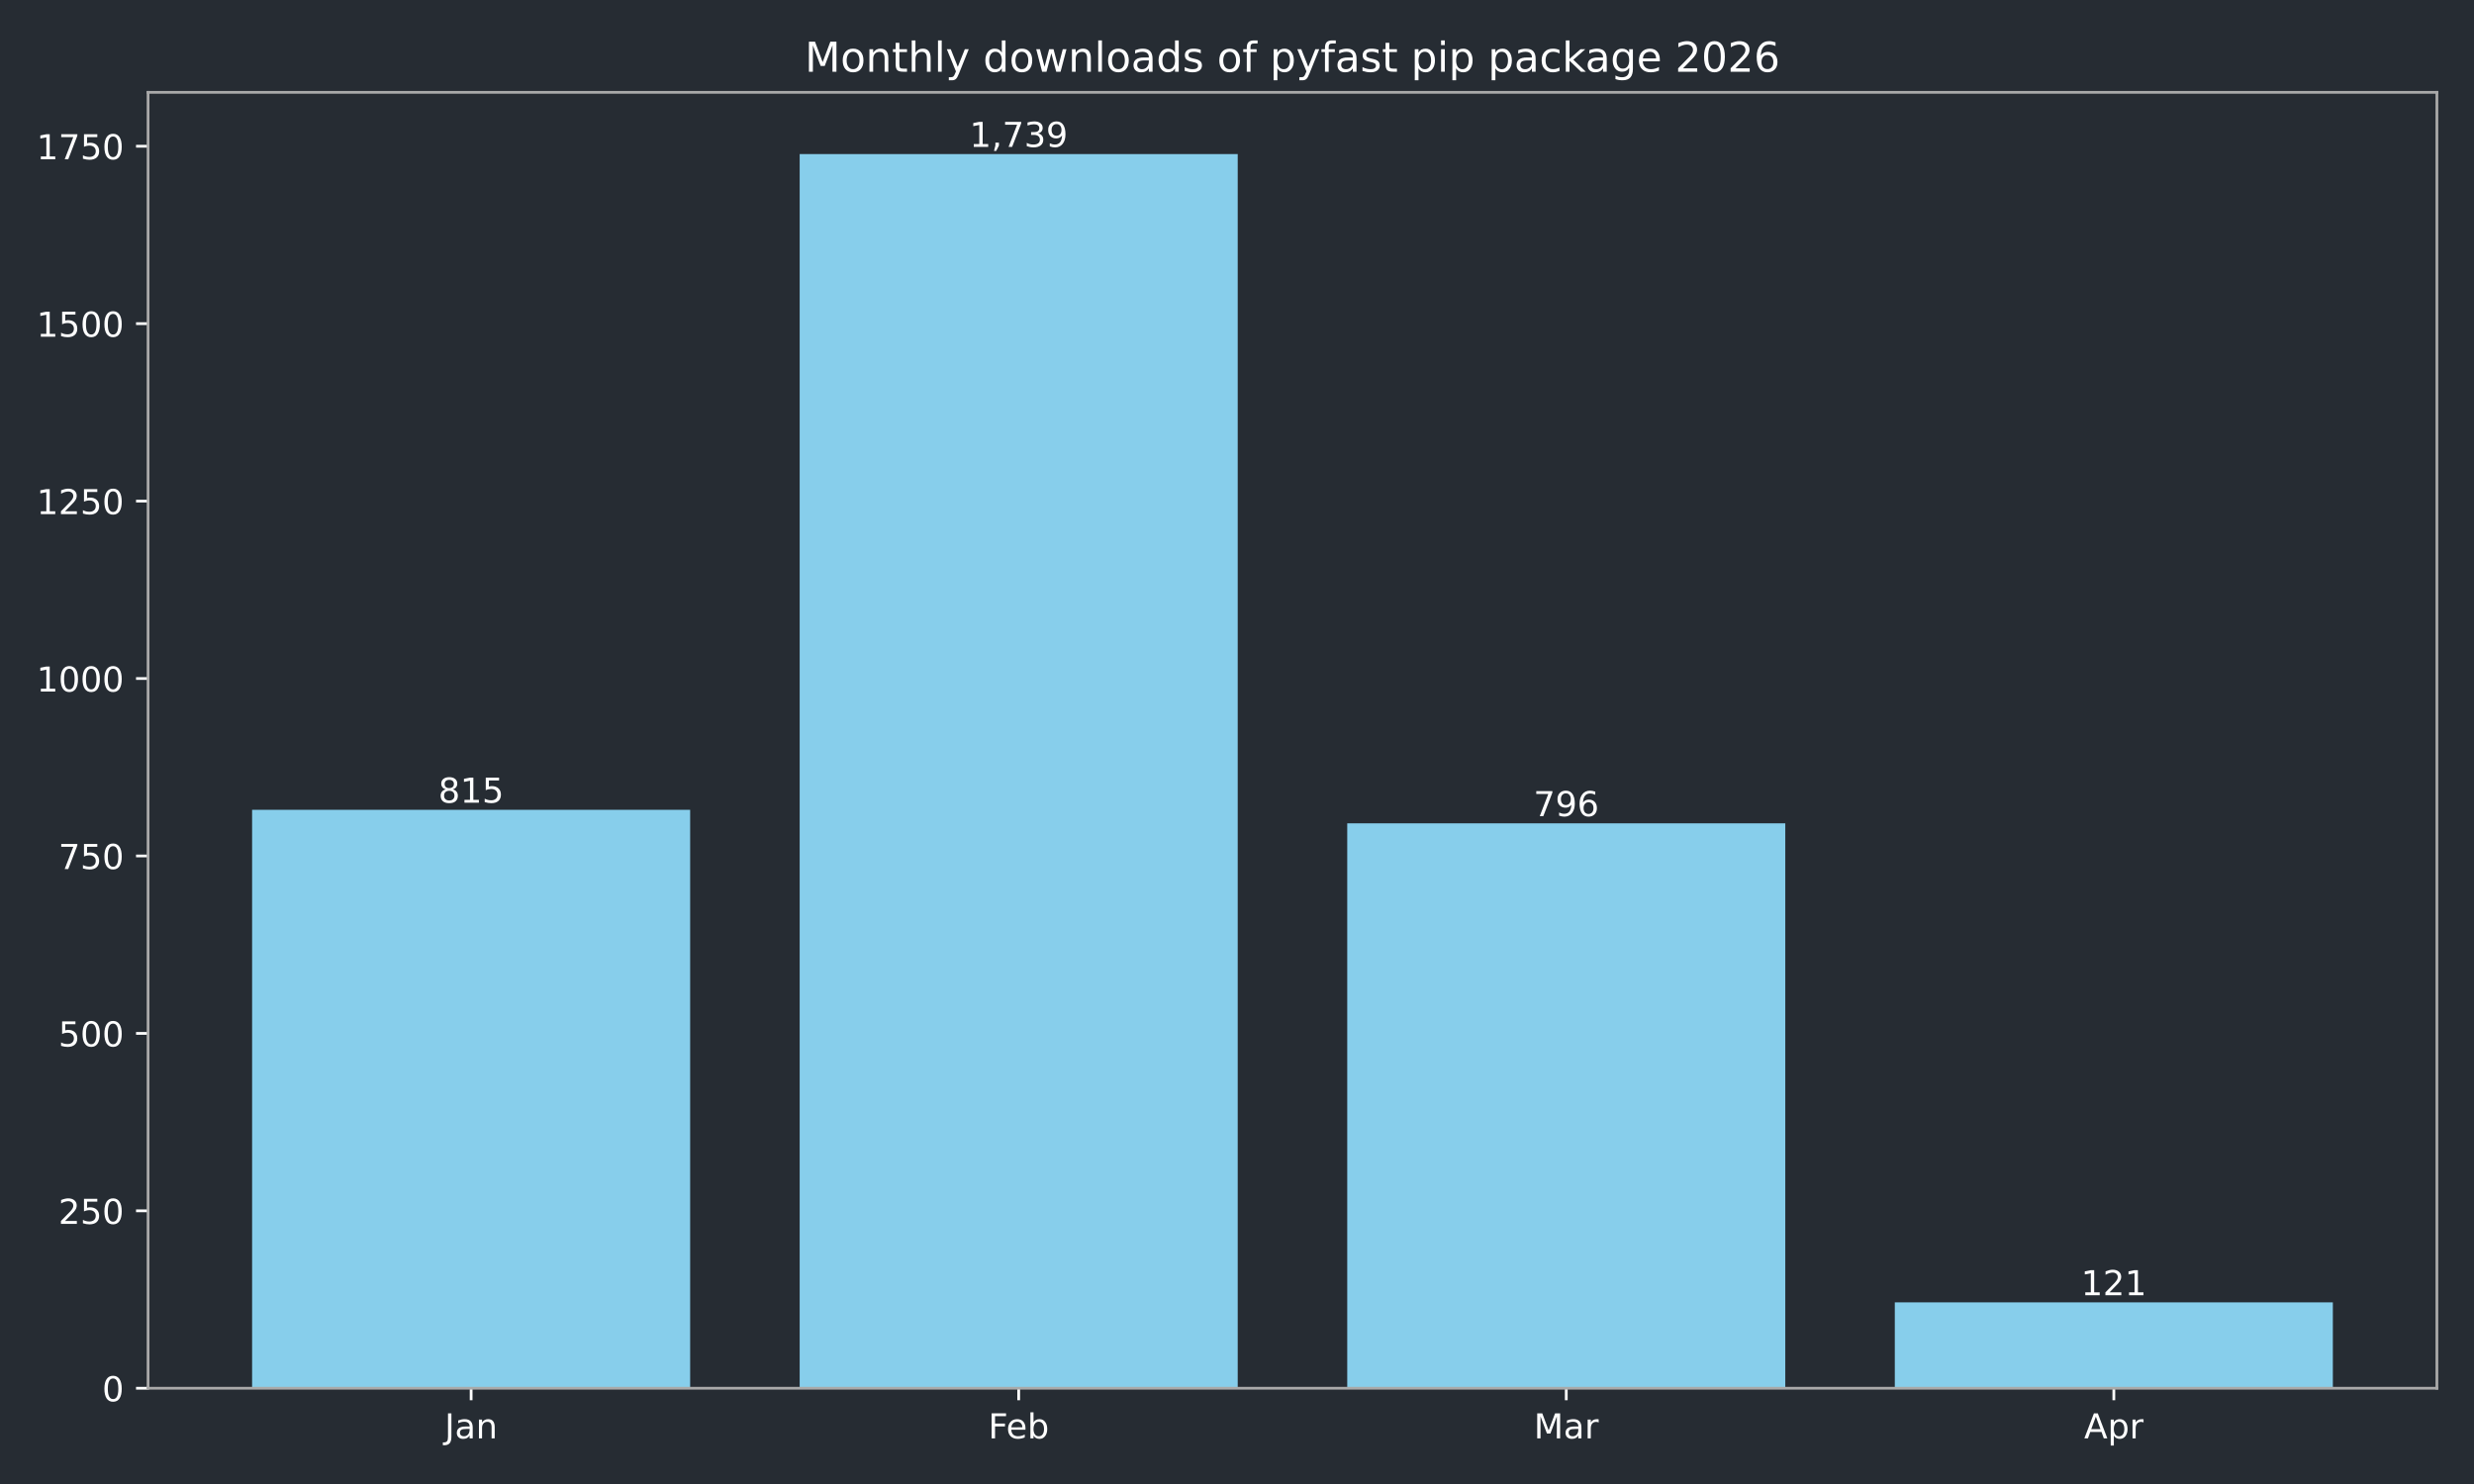
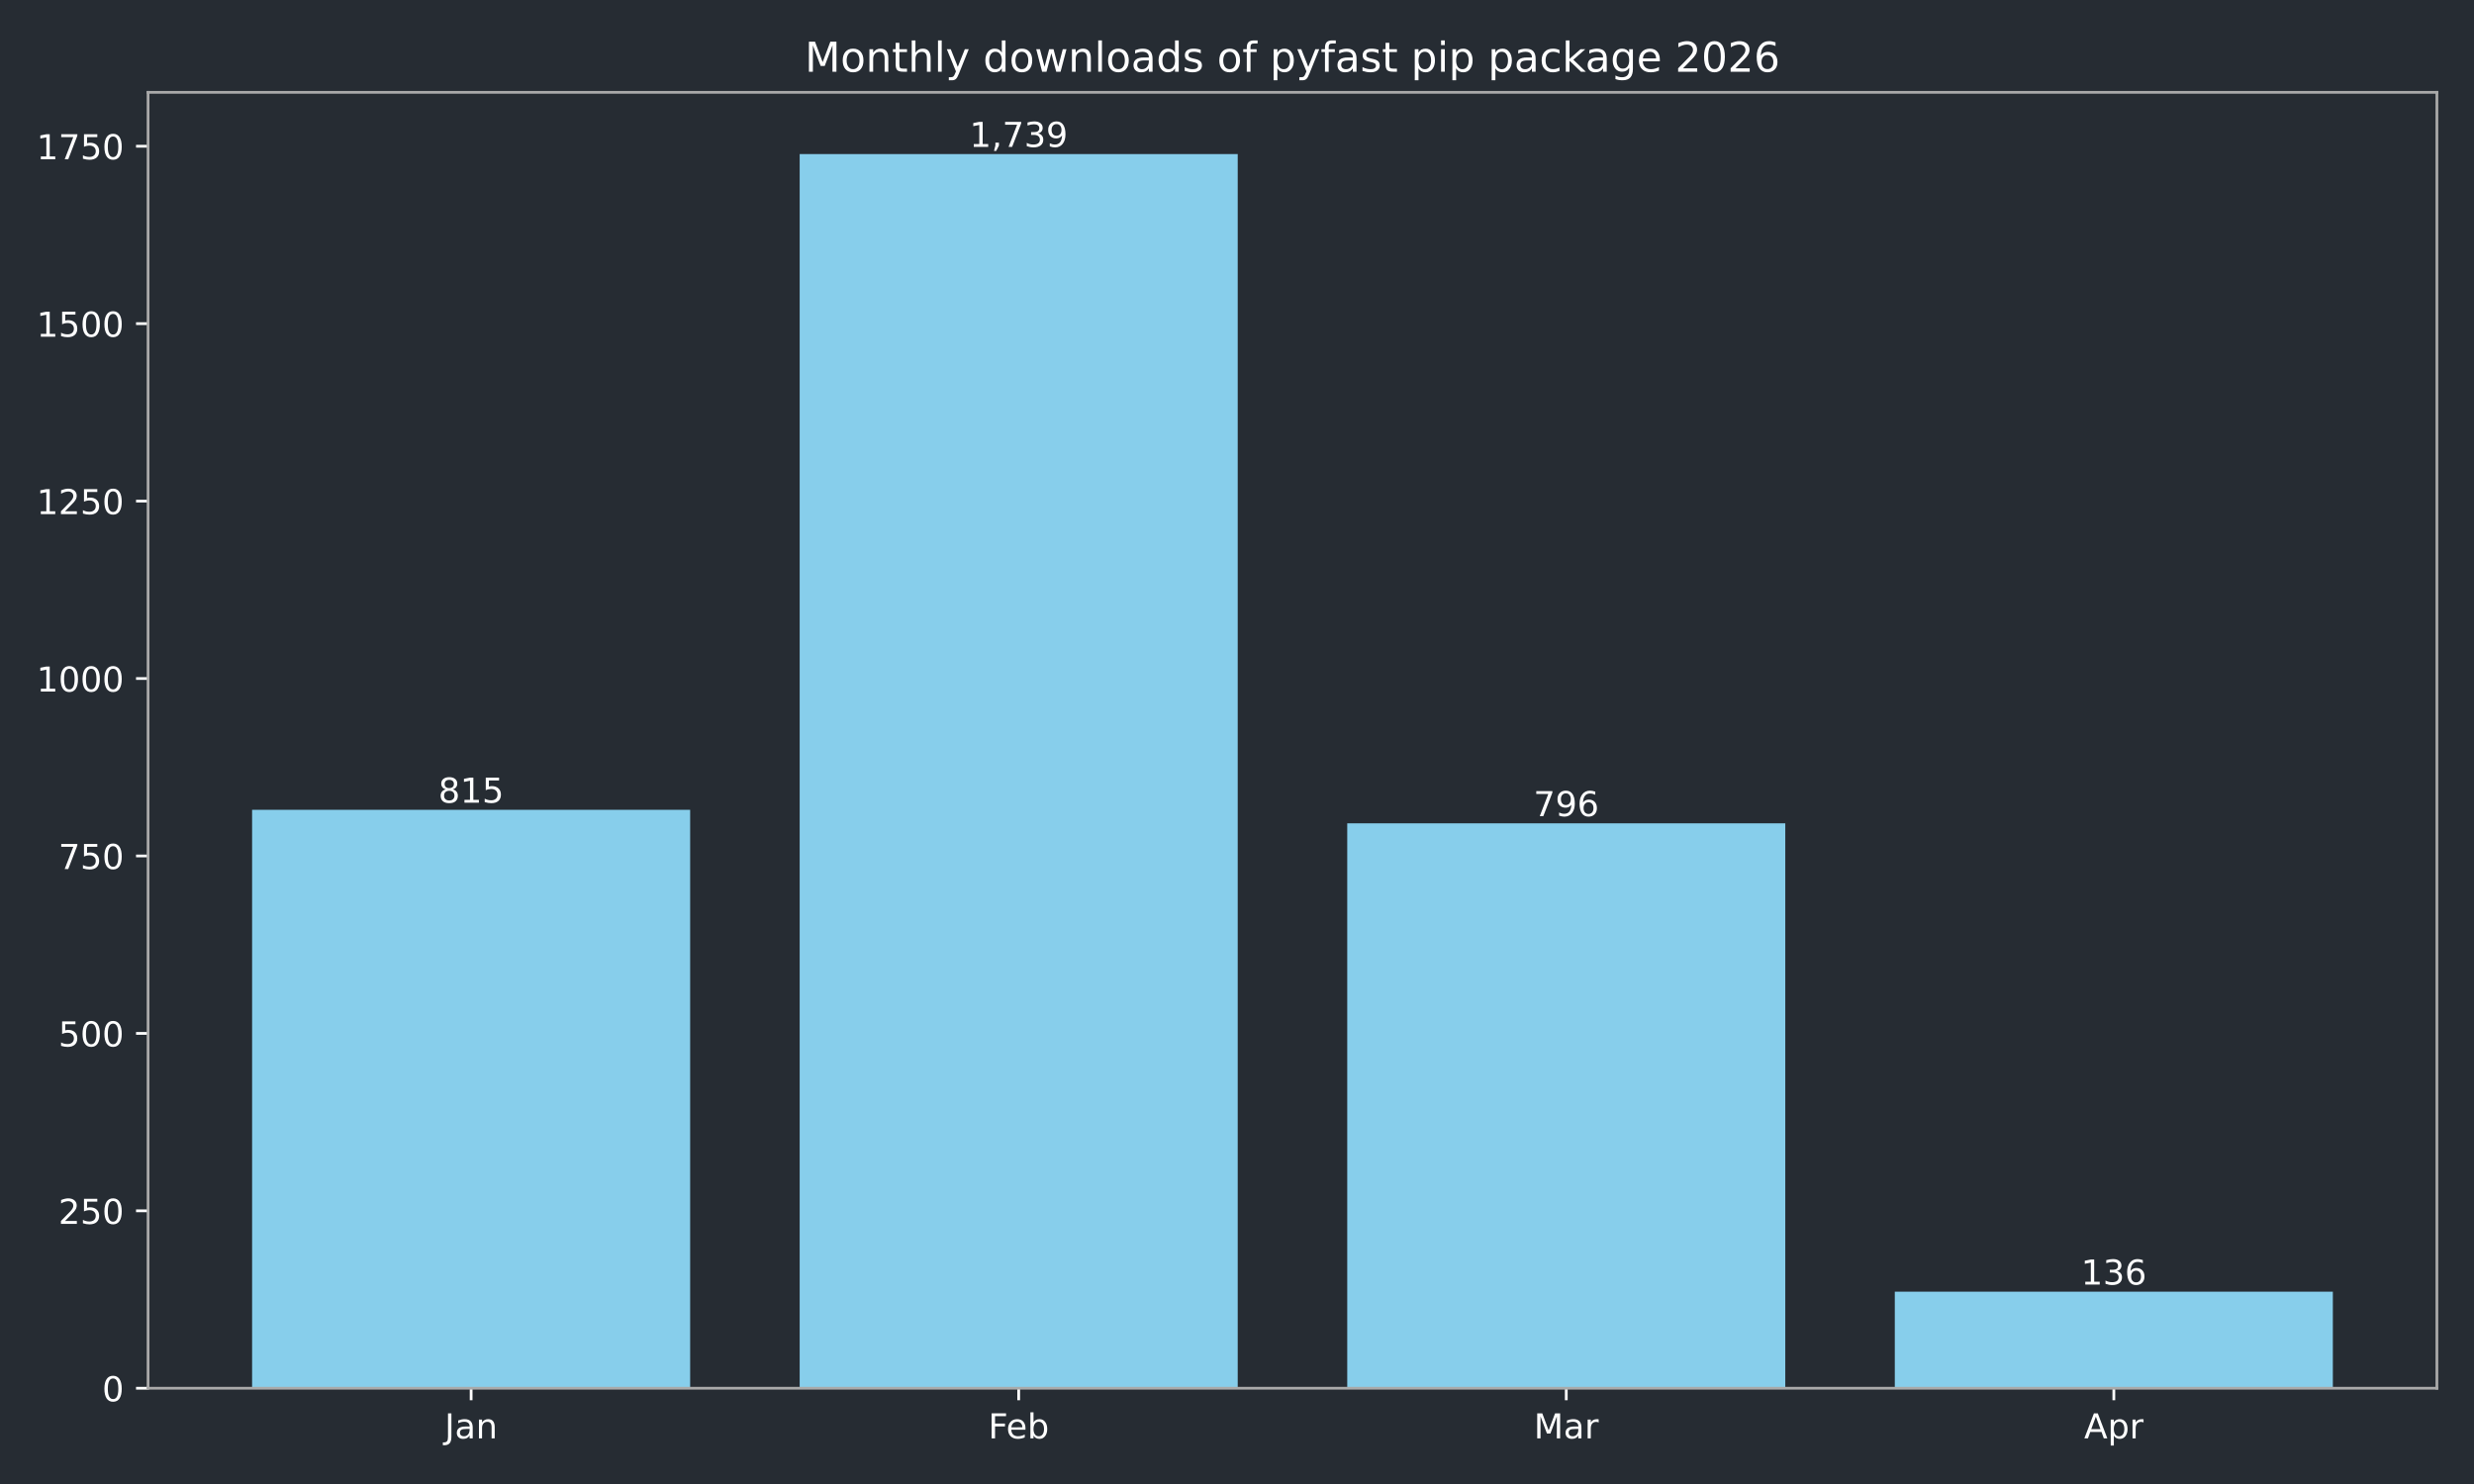
<svg xmlns="http://www.w3.org/2000/svg" xmlns:xlink="http://www.w3.org/1999/xlink" width="720pt" height="432pt" viewBox="0 0 720 432" version="1.1">
  <defs>
    <style type="text/css">*{stroke-linejoin: round; stroke-linecap: butt}</style>
  </defs>
  <g id="figure_1">
    <g id="patch_1">
      <path d="M 0 432  L 720 432  L 720 0  L 0 0  z " style="fill: #262c33" />
    </g>
    <g id="axes_1">
      <g id="patch_2">
        <path d="M 43.09 404.12  L 709.2 404.12  L 709.2 26.88  L 43.09 26.88  z " style="fill: #262c33" />
      </g>
      <g id="patch_3">
-         <path d="M 73.368 404.12  L 200.853 404.12  L 200.853 235.742  L 73.368 235.742  z " clip-path="url(#p717fbd3cbf)" style="fill: #87ceeb" />
+         <path d="M 73.368 404.12  L 200.853 404.12  L 200.853 235.742  L 73.368 235.742  z " clip-path="url(#p84333f30c6)" style="fill: #87ceeb" />
      </g>
      <g id="patch_4">
-         <path d="M 232.724 404.12  L 360.209 404.12  L 360.209 44.844  L 232.724 44.844  z " clip-path="url(#p717fbd3cbf)" style="fill: #87ceeb" />
+         <path d="M 232.724 404.12  L 360.209 404.12  L 360.209 44.844  L 232.724 44.844  z " clip-path="url(#p84333f30c6)" style="fill: #87ceeb" />
      </g>
      <g id="patch_5">
-         <path d="M 392.081 404.12  L 519.566 404.12  L 519.566 239.667  L 392.081 239.667  z " clip-path="url(#p717fbd3cbf)" style="fill: #87ceeb" />
+         <path d="M 392.081 404.12  L 519.566 404.12  L 519.566 239.667  L 392.081 239.667  z " clip-path="url(#p84333f30c6)" style="fill: #87ceeb" />
      </g>
      <g id="patch_6">
-         <path d="M 551.437 404.12  L 678.922 404.12  L 678.922 379.121  L 551.437 379.121  z " clip-path="url(#p717fbd3cbf)" style="fill: #87ceeb" />
+         <path d="M 551.437 404.12  L 678.922 404.12  L 678.922 376.022  L 551.437 376.022  z " clip-path="url(#p84333f30c6)" style="fill: #87ceeb" />
      </g>
      <g id="matplotlib.axis_1">
        <g id="xtick_1">
          <g id="line2d_1">
            <defs>
-               <path id="m94dc9228b6" d="M 0 0  L 0 3.5  " style="stroke: #ffffff; stroke-width: 0.8" />
+               <path id="m1bc0176c6f" d="M 0 0  L 0 3.5  " style="stroke: #ffffff; stroke-width: 0.8" />
            </defs>
            <g>
-               <use xlink:href="#m94dc9228b6" x="137.11" y="404.12" style="fill: #ffffff; stroke: #ffffff; stroke-width: 0.8" />
+               <use xlink:href="#m1bc0176c6f" x="137.11" y="404.12" style="fill: #ffffff; stroke: #ffffff; stroke-width: 0.8" />
            </g>
          </g>
          <g id="text_1">
            <g style="fill: #ffffff" transform="translate(129.4025 418.7184) scale(0.1 -0.1)">
              <defs>
                <path id="DejaVuSans-4a" d="M 628 4666  L 1259 4666  L 1259 325  Q 1259 -519 939 -900  Q 619 -1281 -91 -1281  L -331 -1281  L -331 -750  L -134 -750  Q 284 -750 456 -515  Q 628 -281 628 325  L 628 4666  z " transform="scale(0.015625)" />
                <path id="DejaVuSans-61" d="M 2194 1759  Q 1497 1759 1228 1600  Q 959 1441 959 1056  Q 959 750 1161 570  Q 1363 391 1709 391  Q 2188 391 2477 730  Q 2766 1069 2766 1631  L 2766 1759  L 2194 1759  z M 3341 1997  L 3341 0  L 2766 0  L 2766 531  Q 2569 213 2275 61  Q 1981 -91 1556 -91  Q 1019 -91 701 211  Q 384 513 384 1019  Q 384 1609 779 1909  Q 1175 2209 1959 2209  L 2766 2209  L 2766 2266  Q 2766 2663 2505 2880  Q 2244 3097 1772 3097  Q 1472 3097 1187 3025  Q 903 2953 641 2809  L 641 3341  Q 956 3463 1253 3523  Q 1550 3584 1831 3584  Q 2591 3584 2966 3190  Q 3341 2797 3341 1997  z " transform="scale(0.015625)" />
                <path id="DejaVuSans-6e" d="M 3513 2113  L 3513 0  L 2938 0  L 2938 2094  Q 2938 2591 2744 2837  Q 2550 3084 2163 3084  Q 1697 3084 1428 2787  Q 1159 2491 1159 1978  L 1159 0  L 581 0  L 581 3500  L 1159 3500  L 1159 2956  Q 1366 3272 1645 3428  Q 1925 3584 2291 3584  Q 2894 3584 3203 3211  Q 3513 2838 3513 2113  z " transform="scale(0.015625)" />
              </defs>
              <use xlink:href="#DejaVuSans-4a" />
              <use xlink:href="#DejaVuSans-61" transform="translate(29.49219 0)" />
              <use xlink:href="#DejaVuSans-6e" transform="translate(90.77148 0)" />
            </g>
          </g>
        </g>
        <g id="xtick_2">
          <g id="line2d_2">
            <g>
-               <use xlink:href="#m94dc9228b6" x="296.467" y="404.12" style="fill: #ffffff; stroke: #ffffff; stroke-width: 0.8" />
+               <use xlink:href="#m1bc0176c6f" x="296.467" y="404.12" style="fill: #ffffff; stroke: #ffffff; stroke-width: 0.8" />
            </g>
          </g>
          <g id="text_2">
            <g style="fill: #ffffff" transform="translate(287.6152 418.7184) scale(0.1 -0.1)">
              <defs>
                <path id="DejaVuSans-46" d="M 628 4666  L 3309 4666  L 3309 4134  L 1259 4134  L 1259 2759  L 3109 2759  L 3109 2228  L 1259 2228  L 1259 0  L 628 0  L 628 4666  z " transform="scale(0.015625)" />
                <path id="DejaVuSans-65" d="M 3597 1894  L 3597 1613  L 953 1613  Q 991 1019 1311 708  Q 1631 397 2203 397  Q 2534 397 2845 478  Q 3156 559 3463 722  L 3463 178  Q 3153 47 2828 -22  Q 2503 -91 2169 -91  Q 1331 -91 842 396  Q 353 884 353 1716  Q 353 2575 817 3079  Q 1281 3584 2069 3584  Q 2775 3584 3186 3129  Q 3597 2675 3597 1894  z M 3022 2063  Q 3016 2534 2758 2815  Q 2500 3097 2075 3097  Q 1594 3097 1305 2825  Q 1016 2553 972 2059  L 3022 2063  z " transform="scale(0.015625)" />
                <path id="DejaVuSans-62" d="M 3116 1747  Q 3116 2381 2855 2742  Q 2594 3103 2138 3103  Q 1681 3103 1420 2742  Q 1159 2381 1159 1747  Q 1159 1113 1420 752  Q 1681 391 2138 391  Q 2594 391 2855 752  Q 3116 1113 3116 1747  z M 1159 2969  Q 1341 3281 1617 3432  Q 1894 3584 2278 3584  Q 2916 3584 3314 3078  Q 3713 2572 3713 1747  Q 3713 922 3314 415  Q 2916 -91 2278 -91  Q 1894 -91 1617 61  Q 1341 213 1159 525  L 1159 0  L 581 0  L 581 4863  L 1159 4863  L 1159 2969  z " transform="scale(0.015625)" />
              </defs>
              <use xlink:href="#DejaVuSans-46" />
              <use xlink:href="#DejaVuSans-65" transform="translate(52.01953 0)" />
              <use xlink:href="#DejaVuSans-62" transform="translate(113.543 0)" />
            </g>
          </g>
        </g>
        <g id="xtick_3">
          <g id="line2d_3">
            <g>
-               <use xlink:href="#m94dc9228b6" x="455.823" y="404.12" style="fill: #ffffff; stroke: #ffffff; stroke-width: 0.8" />
+               <use xlink:href="#m1bc0176c6f" x="455.823" y="404.12" style="fill: #ffffff; stroke: #ffffff; stroke-width: 0.8" />
            </g>
          </g>
          <g id="text_3">
            <g style="fill: #ffffff" transform="translate(446.3896 418.7184) scale(0.1 -0.1)">
              <defs>
                <path id="DejaVuSans-4d" d="M 628 4666  L 1569 4666  L 2759 1491  L 3956 4666  L 4897 4666  L 4897 0  L 4281 0  L 4281 4097  L 3078 897  L 2444 897  L 1241 4097  L 1241 0  L 628 0  L 628 4666  z " transform="scale(0.015625)" />
                <path id="DejaVuSans-72" d="M 2631 2963  Q 2534 3019 2420 3045  Q 2306 3072 2169 3072  Q 1681 3072 1420 2755  Q 1159 2438 1159 1844  L 1159 0  L 581 0  L 581 3500  L 1159 3500  L 1159 2956  Q 1341 3275 1631 3429  Q 1922 3584 2338 3584  Q 2397 3584 2469 3576  Q 2541 3569 2628 3553  L 2631 2963  z " transform="scale(0.015625)" />
              </defs>
              <use xlink:href="#DejaVuSans-4d" />
              <use xlink:href="#DejaVuSans-61" transform="translate(86.2793 0)" />
              <use xlink:href="#DejaVuSans-72" transform="translate(147.5586 0)" />
            </g>
          </g>
        </g>
        <g id="xtick_4">
          <g id="line2d_4">
            <g>
-               <use xlink:href="#m94dc9228b6" x="615.18" y="404.12" style="fill: #ffffff; stroke: #ffffff; stroke-width: 0.8" />
+               <use xlink:href="#m1bc0176c6f" x="615.18" y="404.12" style="fill: #ffffff; stroke: #ffffff; stroke-width: 0.8" />
            </g>
          </g>
          <g id="text_4">
            <g style="fill: #ffffff" transform="translate(606.5297 418.7184) scale(0.1 -0.1)">
              <defs>
                <path id="DejaVuSans-41" d="M 2188 4044  L 1331 1722  L 3047 1722  L 2188 4044  z M 1831 4666  L 2547 4666  L 4325 0  L 3669 0  L 3244 1197  L 1141 1197  L 716 0  L 50 0  L 1831 4666  z " transform="scale(0.015625)" />
                <path id="DejaVuSans-70" d="M 1159 525  L 1159 -1331  L 581 -1331  L 581 3500  L 1159 3500  L 1159 2969  Q 1341 3281 1617 3432  Q 1894 3584 2278 3584  Q 2916 3584 3314 3078  Q 3713 2572 3713 1747  Q 3713 922 3314 415  Q 2916 -91 2278 -91  Q 1894 -91 1617 61  Q 1341 213 1159 525  z M 3116 1747  Q 3116 2381 2855 2742  Q 2594 3103 2138 3103  Q 1681 3103 1420 2742  Q 1159 2381 1159 1747  Q 1159 1113 1420 752  Q 1681 391 2138 391  Q 2594 391 2855 752  Q 3116 1113 3116 1747  z " transform="scale(0.015625)" />
              </defs>
              <use xlink:href="#DejaVuSans-41" />
              <use xlink:href="#DejaVuSans-70" transform="translate(68.4082 0)" />
              <use xlink:href="#DejaVuSans-72" transform="translate(131.8848 0)" />
            </g>
          </g>
        </g>
      </g>
      <g id="matplotlib.axis_2">
        <g id="ytick_1">
          <g id="line2d_5">
            <defs>
-               <path id="m336a1ce8bd" d="M 0 0  L -3.5 0  " style="stroke: #ffffff; stroke-width: 0.8" />
+               <path id="mc1f35ee66b" d="M 0 0  L -3.5 0  " style="stroke: #ffffff; stroke-width: 0.8" />
            </defs>
            <g>
-               <use xlink:href="#m336a1ce8bd" x="43.09" y="404.12" style="fill: #ffffff; stroke: #ffffff; stroke-width: 0.8" />
+               <use xlink:href="#mc1f35ee66b" x="43.09" y="404.12" style="fill: #ffffff; stroke: #ffffff; stroke-width: 0.8" />
            </g>
          </g>
          <g id="text_5">
            <g style="fill: #ffffff" transform="translate(29.7275 407.9192) scale(0.1 -0.1)">
              <defs>
                <path id="DejaVuSans-30" d="M 2034 4250  Q 1547 4250 1301 3770  Q 1056 3291 1056 2328  Q 1056 1369 1301 889  Q 1547 409 2034 409  Q 2525 409 2770 889  Q 3016 1369 3016 2328  Q 3016 3291 2770 3770  Q 2525 4250 2034 4250  z M 2034 4750  Q 2819 4750 3233 4129  Q 3647 3509 3647 2328  Q 3647 1150 3233 529  Q 2819 -91 2034 -91  Q 1250 -91 836 529  Q 422 1150 422 2328  Q 422 3509 836 4129  Q 1250 4750 2034 4750  z " transform="scale(0.015625)" />
              </defs>
              <use xlink:href="#DejaVuSans-30" />
            </g>
          </g>
        </g>
        <g id="ytick_2">
          <g id="line2d_6">
            <g>
-               <use xlink:href="#m336a1ce8bd" x="43.09" y="352.47" style="fill: #ffffff; stroke: #ffffff; stroke-width: 0.8" />
+               <use xlink:href="#mc1f35ee66b" x="43.09" y="352.47" style="fill: #ffffff; stroke: #ffffff; stroke-width: 0.8" />
            </g>
          </g>
          <g id="text_6">
            <g style="fill: #ffffff" transform="translate(17.0025 356.2694) scale(0.1 -0.1)">
              <defs>
                <path id="DejaVuSans-32" d="M 1228 531  L 3431 531  L 3431 0  L 469 0  L 469 531  Q 828 903 1448 1529  Q 2069 2156 2228 2338  Q 2531 2678 2651 2914  Q 2772 3150 2772 3378  Q 2772 3750 2511 3984  Q 2250 4219 1831 4219  Q 1534 4219 1204 4116  Q 875 4013 500 3803  L 500 4441  Q 881 4594 1212 4672  Q 1544 4750 1819 4750  Q 2544 4750 2975 4387  Q 3406 4025 3406 3419  Q 3406 3131 3298 2873  Q 3191 2616 2906 2266  Q 2828 2175 2409 1742  Q 1991 1309 1228 531  z " transform="scale(0.015625)" />
                <path id="DejaVuSans-35" d="M 691 4666  L 3169 4666  L 3169 4134  L 1269 4134  L 1269 2991  Q 1406 3038 1543 3061  Q 1681 3084 1819 3084  Q 2600 3084 3056 2656  Q 3513 2228 3513 1497  Q 3513 744 3044 326  Q 2575 -91 1722 -91  Q 1428 -91 1123 -41  Q 819 9 494 109  L 494 744  Q 775 591 1075 516  Q 1375 441 1709 441  Q 2250 441 2565 725  Q 2881 1009 2881 1497  Q 2881 1984 2565 2268  Q 2250 2553 1709 2553  Q 1456 2553 1204 2497  Q 953 2441 691 2322  L 691 4666  z " transform="scale(0.015625)" />
              </defs>
              <use xlink:href="#DejaVuSans-32" />
              <use xlink:href="#DejaVuSans-35" transform="translate(63.62305 0)" />
              <use xlink:href="#DejaVuSans-30" transform="translate(127.2461 0)" />
            </g>
          </g>
        </g>
        <g id="ytick_3">
          <g id="line2d_7">
            <g>
-               <use xlink:href="#m336a1ce8bd" x="43.09" y="300.82" style="fill: #ffffff; stroke: #ffffff; stroke-width: 0.8" />
+               <use xlink:href="#mc1f35ee66b" x="43.09" y="300.82" style="fill: #ffffff; stroke: #ffffff; stroke-width: 0.8" />
            </g>
          </g>
          <g id="text_7">
            <g style="fill: #ffffff" transform="translate(17.0025 304.6196) scale(0.1 -0.1)">
              <use xlink:href="#DejaVuSans-35" />
              <use xlink:href="#DejaVuSans-30" transform="translate(63.62305 0)" />
              <use xlink:href="#DejaVuSans-30" transform="translate(127.2461 0)" />
            </g>
          </g>
        </g>
        <g id="ytick_4">
          <g id="line2d_8">
            <g>
-               <use xlink:href="#m336a1ce8bd" x="43.09" y="249.171" style="fill: #ffffff; stroke: #ffffff; stroke-width: 0.8" />
+               <use xlink:href="#mc1f35ee66b" x="43.09" y="249.171" style="fill: #ffffff; stroke: #ffffff; stroke-width: 0.8" />
            </g>
          </g>
          <g id="text_8">
            <g style="fill: #ffffff" transform="translate(17.0025 252.9697) scale(0.1 -0.1)">
              <defs>
                <path id="DejaVuSans-37" d="M 525 4666  L 3525 4666  L 3525 4397  L 1831 0  L 1172 0  L 2766 4134  L 525 4134  L 525 4666  z " transform="scale(0.015625)" />
              </defs>
              <use xlink:href="#DejaVuSans-37" />
              <use xlink:href="#DejaVuSans-35" transform="translate(63.62305 0)" />
              <use xlink:href="#DejaVuSans-30" transform="translate(127.2461 0)" />
            </g>
          </g>
        </g>
        <g id="ytick_5">
          <g id="line2d_9">
            <g>
-               <use xlink:href="#m336a1ce8bd" x="43.09" y="197.521" style="fill: #ffffff; stroke: #ffffff; stroke-width: 0.8" />
+               <use xlink:href="#mc1f35ee66b" x="43.09" y="197.521" style="fill: #ffffff; stroke: #ffffff; stroke-width: 0.8" />
            </g>
          </g>
          <g id="text_9">
            <g style="fill: #ffffff" transform="translate(10.64 201.3199) scale(0.1 -0.1)">
              <defs>
                <path id="DejaVuSans-31" d="M 794 531  L 1825 531  L 1825 4091  L 703 3866  L 703 4441  L 1819 4666  L 2450 4666  L 2450 531  L 3481 531  L 3481 0  L 794 0  L 794 531  z " transform="scale(0.015625)" />
              </defs>
              <use xlink:href="#DejaVuSans-31" />
              <use xlink:href="#DejaVuSans-30" transform="translate(63.62305 0)" />
              <use xlink:href="#DejaVuSans-30" transform="translate(127.2461 0)" />
              <use xlink:href="#DejaVuSans-30" transform="translate(190.8691 0)" />
            </g>
          </g>
        </g>
        <g id="ytick_6">
          <g id="line2d_10">
            <g>
-               <use xlink:href="#m336a1ce8bd" x="43.09" y="145.871" style="fill: #ffffff; stroke: #ffffff; stroke-width: 0.8" />
+               <use xlink:href="#mc1f35ee66b" x="43.09" y="145.871" style="fill: #ffffff; stroke: #ffffff; stroke-width: 0.8" />
            </g>
          </g>
          <g id="text_10">
            <g style="fill: #ffffff" transform="translate(10.64 149.6701) scale(0.1 -0.1)">
              <use xlink:href="#DejaVuSans-31" />
              <use xlink:href="#DejaVuSans-32" transform="translate(63.62305 0)" />
              <use xlink:href="#DejaVuSans-35" transform="translate(127.2461 0)" />
              <use xlink:href="#DejaVuSans-30" transform="translate(190.8691 0)" />
            </g>
          </g>
        </g>
        <g id="ytick_7">
          <g id="line2d_11">
            <g>
-               <use xlink:href="#m336a1ce8bd" x="43.09" y="94.221" style="fill: #ffffff; stroke: #ffffff; stroke-width: 0.8" />
+               <use xlink:href="#mc1f35ee66b" x="43.09" y="94.221" style="fill: #ffffff; stroke: #ffffff; stroke-width: 0.8" />
            </g>
          </g>
          <g id="text_11">
            <g style="fill: #ffffff" transform="translate(10.64 98.02026) scale(0.1 -0.1)">
              <use xlink:href="#DejaVuSans-31" />
              <use xlink:href="#DejaVuSans-35" transform="translate(63.62305 0)" />
              <use xlink:href="#DejaVuSans-30" transform="translate(127.2461 0)" />
              <use xlink:href="#DejaVuSans-30" transform="translate(190.8691 0)" />
            </g>
          </g>
        </g>
        <g id="ytick_8">
          <g id="line2d_12">
            <g>
-               <use xlink:href="#m336a1ce8bd" x="43.09" y="42.571" style="fill: #ffffff; stroke: #ffffff; stroke-width: 0.8" />
+               <use xlink:href="#mc1f35ee66b" x="43.09" y="42.571" style="fill: #ffffff; stroke: #ffffff; stroke-width: 0.8" />
            </g>
          </g>
          <g id="text_12">
            <g style="fill: #ffffff" transform="translate(10.64 46.37044) scale(0.1 -0.1)">
              <use xlink:href="#DejaVuSans-31" />
              <use xlink:href="#DejaVuSans-37" transform="translate(63.62305 0)" />
              <use xlink:href="#DejaVuSans-35" transform="translate(127.2461 0)" />
              <use xlink:href="#DejaVuSans-30" transform="translate(190.8691 0)" />
            </g>
          </g>
        </g>
      </g>
      <g id="patch_7">
        <path d="M 43.09 404.12  L 43.09 26.88  " style="fill: none; stroke: #a9a9a9; stroke-width: 0.8; stroke-linejoin: miter; stroke-linecap: square" />
      </g>
      <g id="patch_8">
        <path d="M 709.2 404.12  L 709.2 26.88  " style="fill: none; stroke: #a9a9a9; stroke-width: 0.8; stroke-linejoin: miter; stroke-linecap: square" />
      </g>
      <g id="patch_9">
        <path d="M 43.09 404.12  L 709.2 404.12  " style="fill: none; stroke: #a9a9a9; stroke-width: 0.8; stroke-linejoin: miter; stroke-linecap: square" />
      </g>
      <g id="patch_10">
        <path d="M 43.09 26.88  L 709.2 26.88  " style="fill: none; stroke: #a9a9a9; stroke-width: 0.8; stroke-linejoin: miter; stroke-linecap: square" />
      </g>
      <g id="text_13">
        <g style="fill: #ffffff" transform="translate(127.5666 233.6619) scale(0.1 -0.1)">
          <defs>
            <path id="DejaVuSans-38" d="M 2034 2216  Q 1584 2216 1326 1975  Q 1069 1734 1069 1313  Q 1069 891 1326 650  Q 1584 409 2034 409  Q 2484 409 2743 651  Q 3003 894 3003 1313  Q 3003 1734 2745 1975  Q 2488 2216 2034 2216  z M 1403 2484  Q 997 2584 770 2862  Q 544 3141 544 3541  Q 544 4100 942 4425  Q 1341 4750 2034 4750  Q 2731 4750 3128 4425  Q 3525 4100 3525 3541  Q 3525 3141 3298 2862  Q 3072 2584 2669 2484  Q 3125 2378 3379 2068  Q 3634 1759 3634 1313  Q 3634 634 3220 271  Q 2806 -91 2034 -91  Q 1263 -91 848 271  Q 434 634 434 1313  Q 434 1759 690 2068  Q 947 2378 1403 2484  z M 1172 3481  Q 1172 3119 1398 2916  Q 1625 2713 2034 2713  Q 2441 2713 2670 2916  Q 2900 3119 2900 3481  Q 2900 3844 2670 4047  Q 2441 4250 2034 4250  Q 1625 4250 1398 4047  Q 1172 3844 1172 3481  z " transform="scale(0.015625)" />
          </defs>
          <use xlink:href="#DejaVuSans-38" />
          <use xlink:href="#DejaVuSans-31" transform="translate(63.62305 0)" />
          <use xlink:href="#DejaVuSans-35" transform="translate(127.2461 0)" />
        </g>
      </g>
      <g id="text_14">
        <g style="fill: #ffffff" transform="translate(282.1527 42.76412) scale(0.1 -0.1)">
          <defs>
            <path id="DejaVuSans-2c" d="M 750 794  L 1409 794  L 1409 256  L 897 -744  L 494 -744  L 750 256  L 750 794  z " transform="scale(0.015625)" />
            <path id="DejaVuSans-33" d="M 2597 2516  Q 3050 2419 3304 2112  Q 3559 1806 3559 1356  Q 3559 666 3084 287  Q 2609 -91 1734 -91  Q 1441 -91 1130 -33  Q 819 25 488 141  L 488 750  Q 750 597 1062 519  Q 1375 441 1716 441  Q 2309 441 2620 675  Q 2931 909 2931 1356  Q 2931 1769 2642 2001  Q 2353 2234 1838 2234  L 1294 2234  L 1294 2753  L 1863 2753  Q 2328 2753 2575 2939  Q 2822 3125 2822 3475  Q 2822 3834 2567 4026  Q 2313 4219 1838 4219  Q 1578 4219 1281 4162  Q 984 4106 628 3988  L 628 4550  Q 988 4650 1302 4700  Q 1616 4750 1894 4750  Q 2613 4750 3031 4423  Q 3450 4097 3450 3541  Q 3450 3153 3228 2886  Q 3006 2619 2597 2516  z " transform="scale(0.015625)" />
            <path id="DejaVuSans-39" d="M 703 97  L 703 672  Q 941 559 1184 500  Q 1428 441 1663 441  Q 2288 441 2617 861  Q 2947 1281 2994 2138  Q 2813 1869 2534 1725  Q 2256 1581 1919 1581  Q 1219 1581 811 2004  Q 403 2428 403 3163  Q 403 3881 828 4315  Q 1253 4750 1959 4750  Q 2769 4750 3195 4129  Q 3622 3509 3622 2328  Q 3622 1225 3098 567  Q 2575 -91 1691 -91  Q 1453 -91 1209 -44  Q 966 3 703 97  z M 1959 2075  Q 2384 2075 2632 2365  Q 2881 2656 2881 3163  Q 2881 3666 2632 3958  Q 2384 4250 1959 4250  Q 1534 4250 1286 3958  Q 1038 3666 1038 3163  Q 1038 2656 1286 2365  Q 1534 2075 1959 2075  z " transform="scale(0.015625)" />
          </defs>
          <use xlink:href="#DejaVuSans-31" />
          <use xlink:href="#DejaVuSans-2c" transform="translate(63.62305 0)" />
          <use xlink:href="#DejaVuSans-37" transform="translate(95.41016 0)" />
          <use xlink:href="#DejaVuSans-33" transform="translate(159.0332 0)" />
          <use xlink:href="#DejaVuSans-39" transform="translate(222.6562 0)" />
        </g>
      </g>
      <g id="text_15">
        <g style="fill: #ffffff" transform="translate(446.2795 237.5873) scale(0.1 -0.1)">
          <defs>
            <path id="DejaVuSans-36" d="M 2113 2584  Q 1688 2584 1439 2293  Q 1191 2003 1191 1497  Q 1191 994 1439 701  Q 1688 409 2113 409  Q 2538 409 2786 701  Q 3034 994 3034 1497  Q 3034 2003 2786 2293  Q 2538 2584 2113 2584  z M 3366 4563  L 3366 3988  Q 3128 4100 2886 4159  Q 2644 4219 2406 4219  Q 1781 4219 1451 3797  Q 1122 3375 1075 2522  Q 1259 2794 1537 2939  Q 1816 3084 2150 3084  Q 2853 3084 3261 2657  Q 3669 2231 3669 1497  Q 3669 778 3244 343  Q 2819 -91 2113 -91  Q 1303 -91 875 529  Q 447 1150 447 2328  Q 447 3434 972 4092  Q 1497 4750 2381 4750  Q 2619 4750 2861 4703  Q 3103 4656 3366 4563  z " transform="scale(0.015625)" />
          </defs>
          <use xlink:href="#DejaVuSans-37" />
          <use xlink:href="#DejaVuSans-39" transform="translate(63.62305 0)" />
          <use xlink:href="#DejaVuSans-36" transform="translate(127.2461 0)" />
        </g>
      </g>
      <g id="text_16">
-         <g style="fill: #ffffff" transform="translate(605.6359 377.0418) scale(0.1 -0.1)">
+         <g style="fill: #ffffff" transform="translate(605.6359 373.9428) scale(0.1 -0.1)">
          <use xlink:href="#DejaVuSans-31" />
-           <use xlink:href="#DejaVuSans-32" transform="translate(63.62305 0)" />
-           <use xlink:href="#DejaVuSans-31" transform="translate(127.2461 0)" />
+           <use xlink:href="#DejaVuSans-33" transform="translate(63.62305 0)" />
+           <use xlink:href="#DejaVuSans-36" transform="translate(127.2461 0)" />
        </g>
      </g>
      <g id="text_17">
        <g style="fill: #ffffff" transform="translate(234.2431 20.88) scale(0.12 -0.12)">
          <defs>
            <path id="DejaVuSans-6f" d="M 1959 3097  Q 1497 3097 1228 2736  Q 959 2375 959 1747  Q 959 1119 1226 758  Q 1494 397 1959 397  Q 2419 397 2687 759  Q 2956 1122 2956 1747  Q 2956 2369 2687 2733  Q 2419 3097 1959 3097  z M 1959 3584  Q 2709 3584 3137 3096  Q 3566 2609 3566 1747  Q 3566 888 3137 398  Q 2709 -91 1959 -91  Q 1206 -91 779 398  Q 353 888 353 1747  Q 353 2609 779 3096  Q 1206 3584 1959 3584  z " transform="scale(0.015625)" />
            <path id="DejaVuSans-74" d="M 1172 4494  L 1172 3500  L 2356 3500  L 2356 3053  L 1172 3053  L 1172 1153  Q 1172 725 1289 603  Q 1406 481 1766 481  L 2356 481  L 2356 0  L 1766 0  Q 1100 0 847 248  Q 594 497 594 1153  L 594 3053  L 172 3053  L 172 3500  L 594 3500  L 594 4494  L 1172 4494  z " transform="scale(0.015625)" />
            <path id="DejaVuSans-68" d="M 3513 2113  L 3513 0  L 2938 0  L 2938 2094  Q 2938 2591 2744 2837  Q 2550 3084 2163 3084  Q 1697 3084 1428 2787  Q 1159 2491 1159 1978  L 1159 0  L 581 0  L 581 4863  L 1159 4863  L 1159 2956  Q 1366 3272 1645 3428  Q 1925 3584 2291 3584  Q 2894 3584 3203 3211  Q 3513 2838 3513 2113  z " transform="scale(0.015625)" />
            <path id="DejaVuSans-6c" d="M 603 4863  L 1178 4863  L 1178 0  L 603 0  L 603 4863  z " transform="scale(0.015625)" />
            <path id="DejaVuSans-79" d="M 2059 -325  Q 1816 -950 1584 -1140  Q 1353 -1331 966 -1331  L 506 -1331  L 506 -850  L 844 -850  Q 1081 -850 1212 -737  Q 1344 -625 1503 -206  L 1606 56  L 191 3500  L 800 3500  L 1894 763  L 2988 3500  L 3597 3500  L 2059 -325  z " transform="scale(0.015625)" />
            <path id="DejaVuSans-20" transform="scale(0.015625)" />
            <path id="DejaVuSans-64" d="M 2906 2969  L 2906 4863  L 3481 4863  L 3481 0  L 2906 0  L 2906 525  Q 2725 213 2448 61  Q 2172 -91 1784 -91  Q 1150 -91 751 415  Q 353 922 353 1747  Q 353 2572 751 3078  Q 1150 3584 1784 3584  Q 2172 3584 2448 3432  Q 2725 3281 2906 2969  z M 947 1747  Q 947 1113 1208 752  Q 1469 391 1925 391  Q 2381 391 2643 752  Q 2906 1113 2906 1747  Q 2906 2381 2643 2742  Q 2381 3103 1925 3103  Q 1469 3103 1208 2742  Q 947 2381 947 1747  z " transform="scale(0.015625)" />
            <path id="DejaVuSans-77" d="M 269 3500  L 844 3500  L 1563 769  L 2278 3500  L 2956 3500  L 3675 769  L 4391 3500  L 4966 3500  L 4050 0  L 3372 0  L 2619 2869  L 1863 0  L 1184 0  L 269 3500  z " transform="scale(0.015625)" />
            <path id="DejaVuSans-73" d="M 2834 3397  L 2834 2853  Q 2591 2978 2328 3040  Q 2066 3103 1784 3103  Q 1356 3103 1142 2972  Q 928 2841 928 2578  Q 928 2378 1081 2264  Q 1234 2150 1697 2047  L 1894 2003  Q 2506 1872 2764 1633  Q 3022 1394 3022 966  Q 3022 478 2636 193  Q 2250 -91 1575 -91  Q 1294 -91 989 -36  Q 684 19 347 128  L 347 722  Q 666 556 975 473  Q 1284 391 1588 391  Q 1994 391 2212 530  Q 2431 669 2431 922  Q 2431 1156 2273 1281  Q 2116 1406 1581 1522  L 1381 1569  Q 847 1681 609 1914  Q 372 2147 372 2553  Q 372 3047 722 3315  Q 1072 3584 1716 3584  Q 2034 3584 2315 3537  Q 2597 3491 2834 3397  z " transform="scale(0.015625)" />
            <path id="DejaVuSans-66" d="M 2375 4863  L 2375 4384  L 1825 4384  Q 1516 4384 1395 4259  Q 1275 4134 1275 3809  L 1275 3500  L 2222 3500  L 2222 3053  L 1275 3053  L 1275 0  L 697 0  L 697 3053  L 147 3053  L 147 3500  L 697 3500  L 697 3744  Q 697 4328 969 4595  Q 1241 4863 1831 4863  L 2375 4863  z " transform="scale(0.015625)" />
            <path id="DejaVuSans-69" d="M 603 3500  L 1178 3500  L 1178 0  L 603 0  L 603 3500  z M 603 4863  L 1178 4863  L 1178 4134  L 603 4134  L 603 4863  z " transform="scale(0.015625)" />
            <path id="DejaVuSans-63" d="M 3122 3366  L 3122 2828  Q 2878 2963 2633 3030  Q 2388 3097 2138 3097  Q 1578 3097 1268 2742  Q 959 2388 959 1747  Q 959 1106 1268 751  Q 1578 397 2138 397  Q 2388 397 2633 464  Q 2878 531 3122 666  L 3122 134  Q 2881 22 2623 -34  Q 2366 -91 2075 -91  Q 1284 -91 818 406  Q 353 903 353 1747  Q 353 2603 823 3093  Q 1294 3584 2113 3584  Q 2378 3584 2631 3529  Q 2884 3475 3122 3366  z " transform="scale(0.015625)" />
            <path id="DejaVuSans-6b" d="M 581 4863  L 1159 4863  L 1159 1991  L 2875 3500  L 3609 3500  L 1753 1863  L 3688 0  L 2938 0  L 1159 1709  L 1159 0  L 581 0  L 581 4863  z " transform="scale(0.015625)" />
            <path id="DejaVuSans-67" d="M 2906 1791  Q 2906 2416 2648 2759  Q 2391 3103 1925 3103  Q 1463 3103 1205 2759  Q 947 2416 947 1791  Q 947 1169 1205 825  Q 1463 481 1925 481  Q 2391 481 2648 825  Q 2906 1169 2906 1791  z M 3481 434  Q 3481 -459 3084 -895  Q 2688 -1331 1869 -1331  Q 1566 -1331 1297 -1286  Q 1028 -1241 775 -1147  L 775 -588  Q 1028 -725 1275 -790  Q 1522 -856 1778 -856  Q 2344 -856 2625 -561  Q 2906 -266 2906 331  L 2906 616  Q 2728 306 2450 153  Q 2172 0 1784 0  Q 1141 0 747 490  Q 353 981 353 1791  Q 353 2603 747 3093  Q 1141 3584 1784 3584  Q 2172 3584 2450 3431  Q 2728 3278 2906 2969  L 2906 3500  L 3481 3500  L 3481 434  z " transform="scale(0.015625)" />
          </defs>
          <use xlink:href="#DejaVuSans-4d" />
          <use xlink:href="#DejaVuSans-6f" transform="translate(86.2793 0)" />
          <use xlink:href="#DejaVuSans-6e" transform="translate(147.4609 0)" />
          <use xlink:href="#DejaVuSans-74" transform="translate(210.8398 0)" />
          <use xlink:href="#DejaVuSans-68" transform="translate(250.0488 0)" />
          <use xlink:href="#DejaVuSans-6c" transform="translate(313.4277 0)" />
          <use xlink:href="#DejaVuSans-79" transform="translate(341.2109 0)" />
          <use xlink:href="#DejaVuSans-20" transform="translate(400.3906 0)" />
          <use xlink:href="#DejaVuSans-64" transform="translate(432.1777 0)" />
          <use xlink:href="#DejaVuSans-6f" transform="translate(495.6543 0)" />
          <use xlink:href="#DejaVuSans-77" transform="translate(556.8359 0)" />
          <use xlink:href="#DejaVuSans-6e" transform="translate(638.623 0)" />
          <use xlink:href="#DejaVuSans-6c" transform="translate(702.002 0)" />
          <use xlink:href="#DejaVuSans-6f" transform="translate(729.7852 0)" />
          <use xlink:href="#DejaVuSans-61" transform="translate(790.9668 0)" />
          <use xlink:href="#DejaVuSans-64" transform="translate(852.2461 0)" />
          <use xlink:href="#DejaVuSans-73" transform="translate(915.7227 0)" />
          <use xlink:href="#DejaVuSans-20" transform="translate(967.8223 0)" />
          <use xlink:href="#DejaVuSans-6f" transform="translate(999.6094 0)" />
          <use xlink:href="#DejaVuSans-66" transform="translate(1060.791 0)" />
          <use xlink:href="#DejaVuSans-20" transform="translate(1095.996 0)" />
          <use xlink:href="#DejaVuSans-70" transform="translate(1127.783 0)" />
          <use xlink:href="#DejaVuSans-79" transform="translate(1191.26 0)" />
          <use xlink:href="#DejaVuSans-66" transform="translate(1250.439 0)" />
          <use xlink:href="#DejaVuSans-61" transform="translate(1285.645 0)" />
          <use xlink:href="#DejaVuSans-73" transform="translate(1346.924 0)" />
          <use xlink:href="#DejaVuSans-74" transform="translate(1399.023 0)" />
          <use xlink:href="#DejaVuSans-20" transform="translate(1438.232 0)" />
          <use xlink:href="#DejaVuSans-70" transform="translate(1470.02 0)" />
          <use xlink:href="#DejaVuSans-69" transform="translate(1533.496 0)" />
          <use xlink:href="#DejaVuSans-70" transform="translate(1561.279 0)" />
          <use xlink:href="#DejaVuSans-20" transform="translate(1624.756 0)" />
          <use xlink:href="#DejaVuSans-70" transform="translate(1656.543 0)" />
          <use xlink:href="#DejaVuSans-61" transform="translate(1720.02 0)" />
          <use xlink:href="#DejaVuSans-63" transform="translate(1781.299 0)" />
          <use xlink:href="#DejaVuSans-6b" transform="translate(1836.279 0)" />
          <use xlink:href="#DejaVuSans-61" transform="translate(1892.439 0)" />
          <use xlink:href="#DejaVuSans-67" transform="translate(1953.719 0)" />
          <use xlink:href="#DejaVuSans-65" transform="translate(2017.195 0)" />
          <use xlink:href="#DejaVuSans-20" transform="translate(2078.719 0)" />
          <use xlink:href="#DejaVuSans-32" transform="translate(2110.506 0)" />
          <use xlink:href="#DejaVuSans-30" transform="translate(2174.129 0)" />
          <use xlink:href="#DejaVuSans-32" transform="translate(2237.752 0)" />
          <use xlink:href="#DejaVuSans-36" transform="translate(2301.375 0)" />
        </g>
      </g>
    </g>
  </g>
  <defs>
-     <clipPath id="p717fbd3cbf">
+     <clipPath id="p84333f30c6">
      <rect x="43.09" y="26.88" width="666.11" height="377.24" />
    </clipPath>
  </defs>
</svg>
